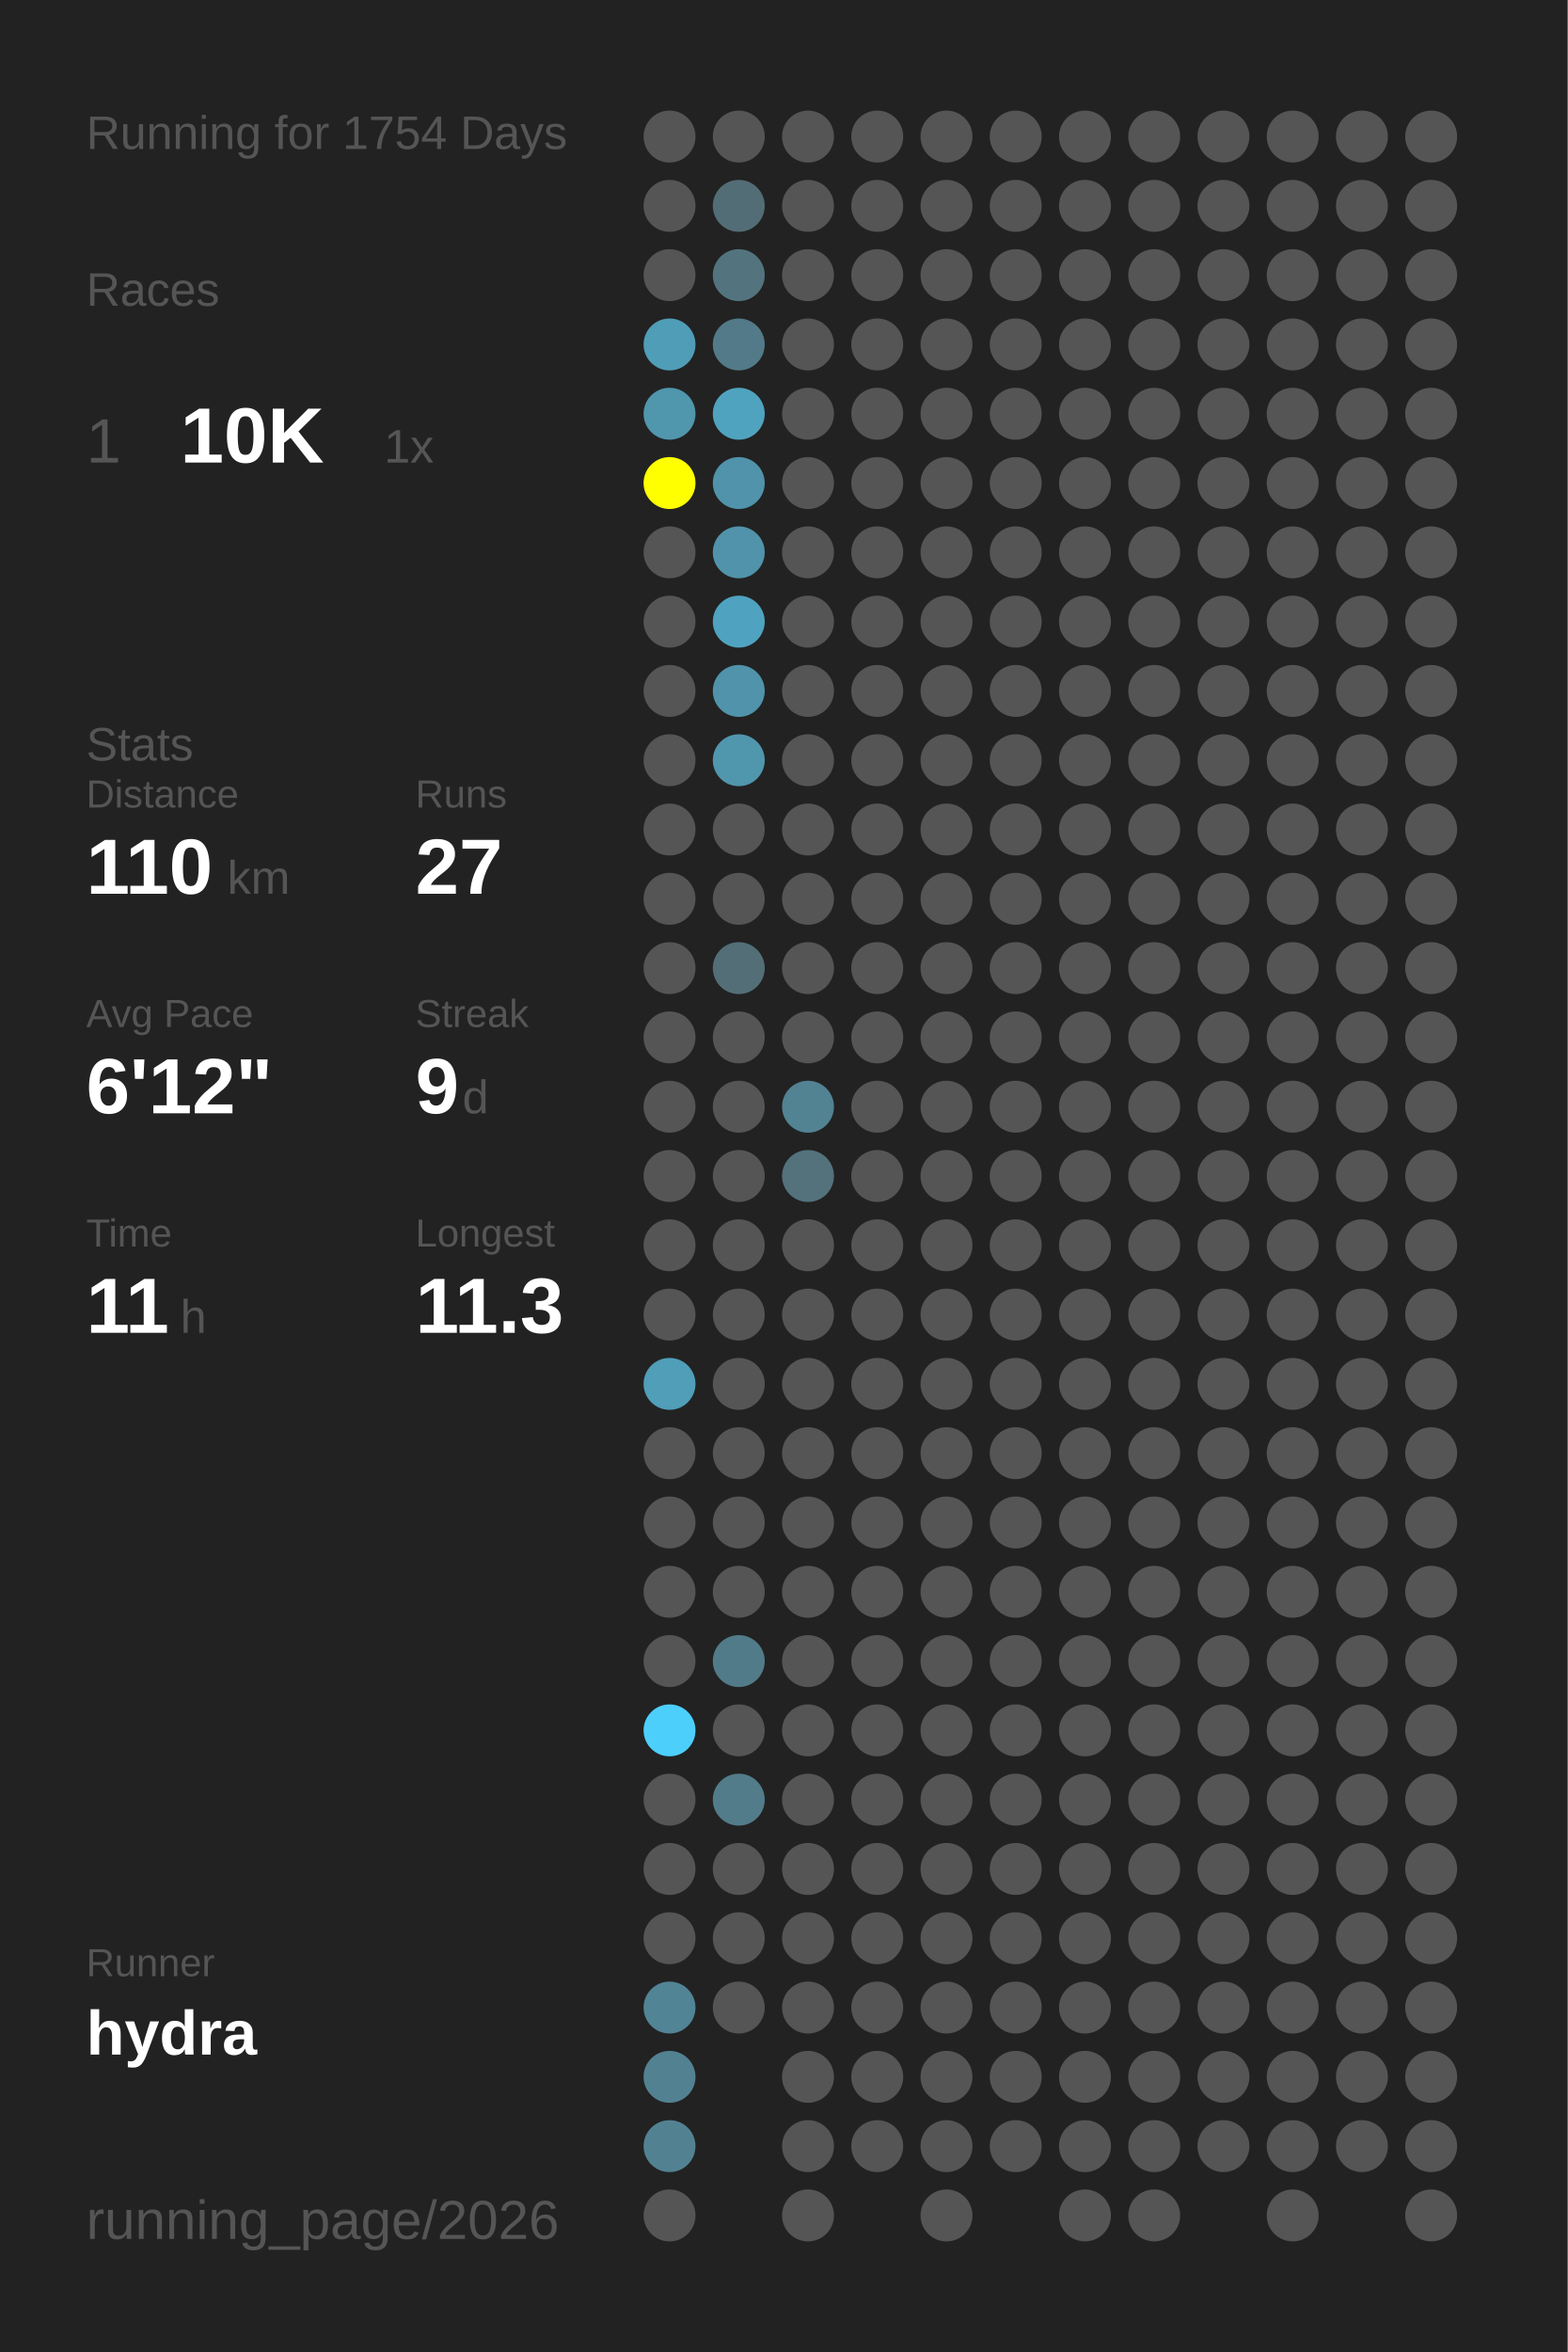
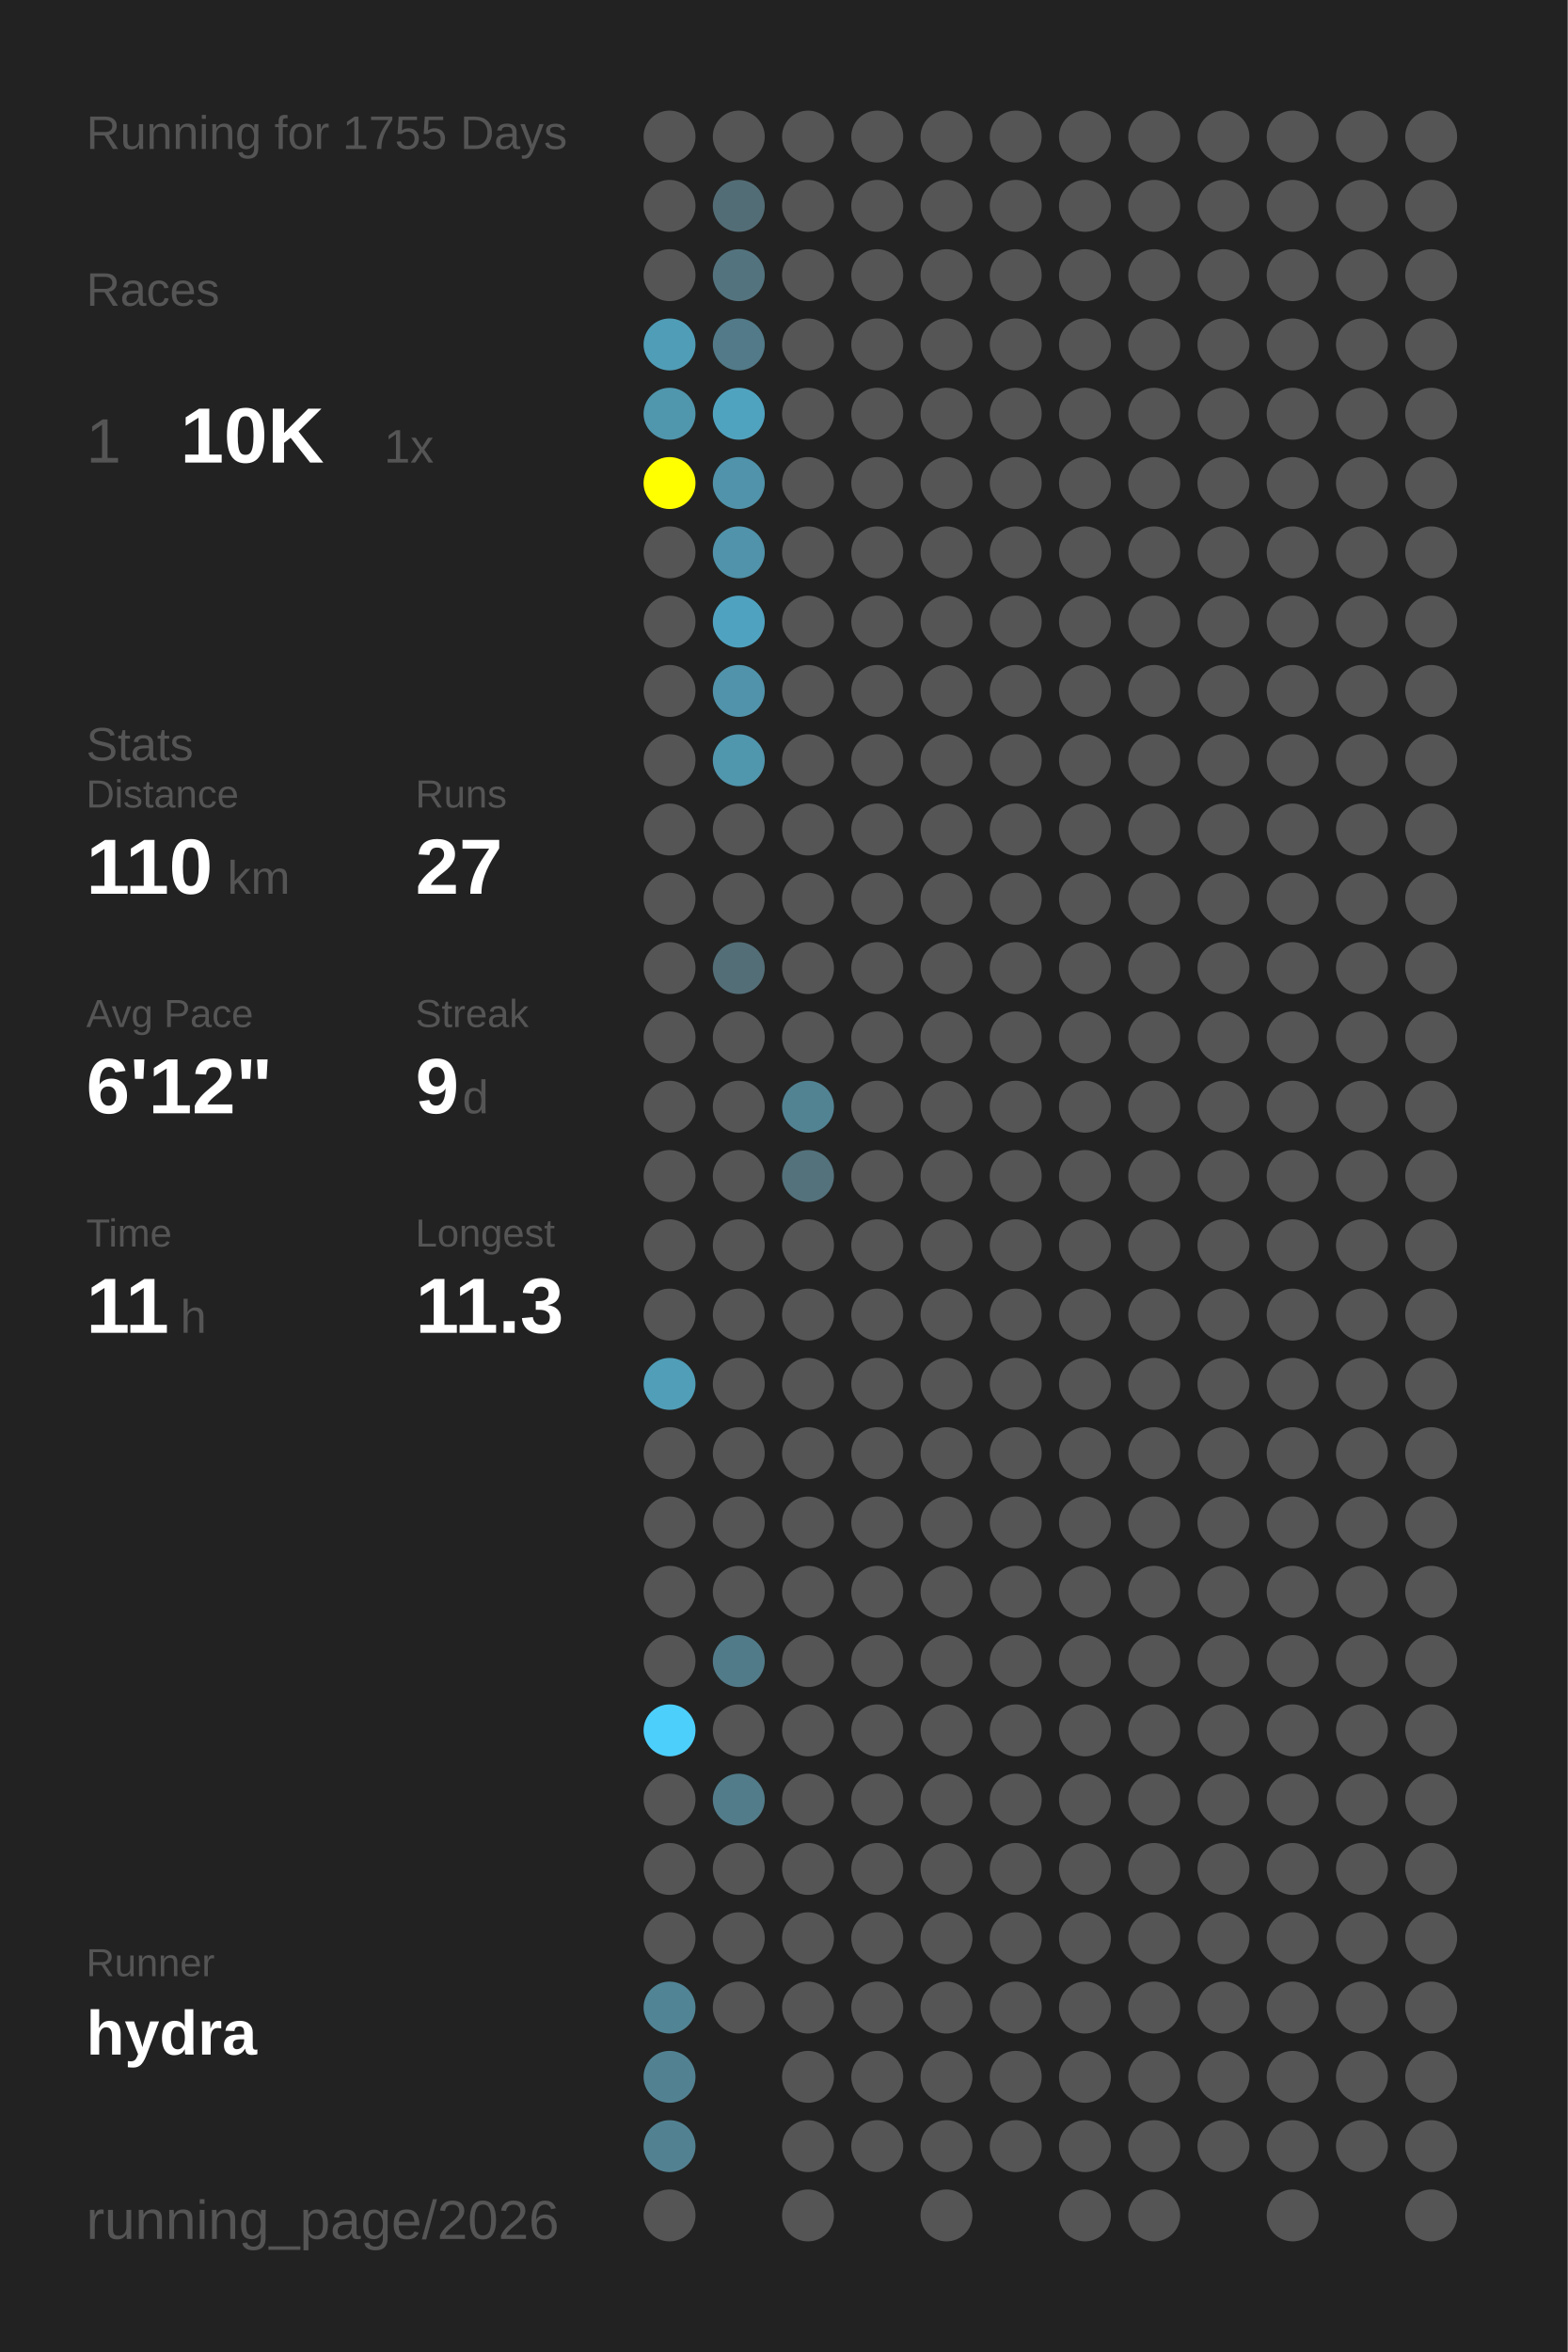
<svg xmlns="http://www.w3.org/2000/svg" baseProfile="full" height="300mm" version="1.1" viewBox="0,0,200,300" width="200mm">
  <defs />
  <rect fill="#222222" height="300" width="200" x="0" y="0" />
-   <text fill="#555555" style="font-size:6px; font-family:Arial;" x="11" y="19">Running for 1754 Days</text>
+   <text fill="#555555" style="font-size:6px; font-family:Arial;" x="11" y="19">Running for 1755 Days</text>
  <text fill="#555555" style="font-size:6px; font-family:Arial;" x="11" y="39">Races</text>
  <text fill="#555555" style="font-size:8px; font-family:Arial;" x="11" y="59">1</text>
  <text fill="#FFFFFF" style="font-size:10px; font-family:Arial; font-weight:bold;" x="23" y="59">10K</text>
  <text fill="#555555" style="font-size:6px; font-family:Arial;" x="49" y="59">1x</text>
  <text fill="#555555" style="font-size:6px; font-family:Arial;" x="11" y="97">Stats</text>
  <text fill="#555555" style="font-size:5px; font-family:Arial;" x="11" y="103">Distance</text>
  <text fill="#FFFFFF" style="font-size:10px; font-family:Arial; font-weight:bold;" x="11" y="114">110</text>
  <text fill="#555555" style="font-size:6px; font-family:Arial;" x="29" y="114">km</text>
  <text fill="#555555" style="font-size:5px; font-family:Arial;" x="53" y="103">Runs</text>
  <text fill="#FFFFFF" style="font-size:10px; font-family:Arial; font-weight:bold;" x="53" y="114">27</text>
  <text fill="#555555" style="font-size:5px; font-family:Arial;" x="11" y="131">Avg Pace</text>
  <text fill="#FFFFFF" style="font-size:10px; font-family:Arial; font-weight:bold;" x="11" y="142">6'12"</text>
  <text fill="#555555" style="font-size:5px; font-family:Arial;" x="53" y="131">Streak</text>
  <text fill="#FFFFFF" style="font-size:10px; font-family:Arial; font-weight:bold;" x="53" y="142">9</text>
  <text fill="#555555" style="font-size:6px; font-family:Arial;" x="59" y="142">d</text>
  <text fill="#555555" style="font-size:5px; font-family:Arial;" x="11" y="159">Time</text>
  <text fill="#FFFFFF" style="font-size:10px; font-family:Arial; font-weight:bold;" x="11" y="170">11</text>
  <text fill="#555555" style="font-size:6px; font-family:Arial;" x="23" y="170">h</text>
  <text fill="#555555" style="font-size:5px; font-family:Arial;" x="53" y="159">Longest</text>
  <text fill="#FFFFFF" style="font-size:10px; font-family:Arial; font-weight:bold;" x="53" y="170">11.3</text>
  <text fill="#555555" style="font-size:5px; font-family:Arial;" x="11" y="252.065">Runner</text>
  <text fill="#FFFFFF" style="font-size:8px; font-family:Arial; font-weight:bold;" x="11" y="262.065">hydra</text>
  <text fill="#555555" style="font-size:7px; font-family:Arial;" x="11" y="285.581">running_page/2026</text>
  <circle cx="85.417" cy="17.419" fill="#555555" r="3.312" />
  <circle cx="85.417" cy="26.258" fill="#555555" r="3.312" />
  <circle cx="85.417" cy="35.097" fill="#555555" r="3.312" />
  <circle cx="85.417" cy="43.935" fill="#509db7" r="3.312" />
  <circle cx="85.417" cy="52.774" fill="#5096ad" r="3.312" />
  <circle cx="85.417" cy="61.613" fill="#FFFF00" r="3.312" />
  <circle cx="85.417" cy="70.452" fill="#555555" r="3.312" />
  <circle cx="85.417" cy="79.29" fill="#555555" r="3.312" />
  <circle cx="85.417" cy="88.129" fill="#555555" r="3.312" />
  <circle cx="85.417" cy="96.968" fill="#555555" r="3.312" />
  <circle cx="85.417" cy="105.806" fill="#555555" r="3.312" />
  <circle cx="85.417" cy="114.645" fill="#555555" r="3.312" />
  <circle cx="85.417" cy="123.484" fill="#555555" r="3.312" />
  <circle cx="85.417" cy="132.323" fill="#555555" r="3.312" />
  <circle cx="85.417" cy="141.161" fill="#555555" r="3.312" />
  <circle cx="85.417" cy="150" fill="#555555" r="3.312" />
  <circle cx="85.417" cy="158.839" fill="#555555" r="3.312" />
  <circle cx="85.417" cy="167.677" fill="#555555" r="3.312" />
  <circle cx="85.417" cy="176.516" fill="#509eb8" r="3.312" />
  <circle cx="85.417" cy="185.355" fill="#555555" r="3.312" />
  <circle cx="85.417" cy="194.194" fill="#555555" r="3.312" />
  <circle cx="85.417" cy="203.032" fill="#555555" r="3.312" />
  <circle cx="85.417" cy="211.871" fill="#555555" r="3.312" />
  <circle cx="85.417" cy="220.71" fill="#4dcffc" r="3.312" />
  <circle cx="85.417" cy="229.548" fill="#555555" r="3.312" />
  <circle cx="85.417" cy="238.387" fill="#555555" r="3.312" />
  <circle cx="85.417" cy="247.226" fill="#555555" r="3.312" />
  <circle cx="85.417" cy="256.065" fill="#518495" r="3.312" />
  <circle cx="85.417" cy="264.903" fill="#528292" r="3.312" />
  <circle cx="85.417" cy="273.742" fill="#528292" r="3.312" />
  <circle cx="85.417" cy="282.581" fill="#555555" r="3.312" />
  <circle cx="94.25" cy="17.419" fill="#555555" r="3.312" />
  <circle cx="94.25" cy="26.258" fill="#536d76" r="3.312" />
  <circle cx="94.25" cy="35.097" fill="#53747f" r="3.312" />
  <circle cx="94.25" cy="43.935" fill="#527a88" r="3.312" />
  <circle cx="94.25" cy="52.774" fill="#50a3bf" r="3.312" />
  <circle cx="94.25" cy="61.613" fill="#5093aa" r="3.312" />
  <circle cx="94.25" cy="70.452" fill="#5093aa" r="3.312" />
  <circle cx="94.25" cy="79.29" fill="#4fa3c0" r="3.312" />
  <circle cx="94.25" cy="88.129" fill="#5093aa" r="3.312" />
  <circle cx="94.25" cy="96.968" fill="#5096ad" r="3.312" />
  <circle cx="94.25" cy="105.806" fill="#555555" r="3.312" />
  <circle cx="94.25" cy="114.645" fill="#555555" r="3.312" />
  <circle cx="94.25" cy="123.484" fill="#536e77" r="3.312" />
  <circle cx="94.25" cy="132.323" fill="#555555" r="3.312" />
  <circle cx="94.25" cy="141.161" fill="#555555" r="3.312" />
  <circle cx="94.25" cy="150" fill="#555555" r="3.312" />
  <circle cx="94.25" cy="158.839" fill="#555555" r="3.312" />
  <circle cx="94.25" cy="167.677" fill="#555555" r="3.312" />
  <circle cx="94.25" cy="176.516" fill="#555555" r="3.312" />
  <circle cx="94.25" cy="185.355" fill="#555555" r="3.312" />
  <circle cx="94.25" cy="194.194" fill="#555555" r="3.312" />
  <circle cx="94.25" cy="203.032" fill="#555555" r="3.312" />
  <circle cx="94.25" cy="211.871" fill="#527b89" r="3.312" />
  <circle cx="94.25" cy="220.71" fill="#555555" r="3.312" />
  <circle cx="94.25" cy="229.548" fill="#527c8a" r="3.312" />
  <circle cx="94.25" cy="238.387" fill="#555555" r="3.312" />
  <circle cx="94.25" cy="247.226" fill="#555555" r="3.312" />
  <circle cx="94.25" cy="256.065" fill="#555555" r="3.312" />
  <circle cx="103.083" cy="17.419" fill="#555555" r="3.312" />
  <circle cx="103.083" cy="26.258" fill="#555555" r="3.312" />
  <circle cx="103.083" cy="35.097" fill="#555555" r="3.312" />
  <circle cx="103.083" cy="43.935" fill="#555555" r="3.312" />
  <circle cx="103.083" cy="52.774" fill="#555555" r="3.312" />
  <circle cx="103.083" cy="61.613" fill="#555555" r="3.312" />
  <circle cx="103.083" cy="70.452" fill="#555555" r="3.312" />
  <circle cx="103.083" cy="79.29" fill="#555555" r="3.312" />
  <circle cx="103.083" cy="88.129" fill="#555555" r="3.312" />
  <circle cx="103.083" cy="96.968" fill="#555555" r="3.312" />
  <circle cx="103.083" cy="105.806" fill="#555555" r="3.312" />
  <circle cx="103.083" cy="114.645" fill="#555555" r="3.312" />
  <circle cx="103.083" cy="123.484" fill="#555555" r="3.312" />
  <circle cx="103.083" cy="132.323" fill="#555555" r="3.312" />
  <circle cx="103.083" cy="141.161" fill="#528393" r="3.312" />
  <circle cx="103.083" cy="150" fill="#53727c" r="3.312" />
  <circle cx="103.083" cy="158.839" fill="#555555" r="3.312" />
  <circle cx="103.083" cy="167.677" fill="#555555" r="3.312" />
  <circle cx="103.083" cy="176.516" fill="#555555" r="3.312" />
  <circle cx="103.083" cy="185.355" fill="#555555" r="3.312" />
  <circle cx="103.083" cy="194.194" fill="#555555" r="3.312" />
  <circle cx="103.083" cy="203.032" fill="#555555" r="3.312" />
  <circle cx="103.083" cy="211.871" fill="#555555" r="3.312" />
  <circle cx="103.083" cy="220.71" fill="#555555" r="3.312" />
  <circle cx="103.083" cy="229.548" fill="#555555" r="3.312" />
  <circle cx="103.083" cy="238.387" fill="#555555" r="3.312" />
  <circle cx="103.083" cy="247.226" fill="#555555" r="3.312" />
  <circle cx="103.083" cy="256.065" fill="#555555" r="3.312" />
  <circle cx="103.083" cy="264.903" fill="#555555" r="3.312" />
  <circle cx="103.083" cy="273.742" fill="#555555" r="3.312" />
  <circle cx="103.083" cy="282.581" fill="#555555" r="3.312" />
  <circle cx="111.917" cy="17.419" fill="#555555" r="3.312" />
  <circle cx="111.917" cy="26.258" fill="#555555" r="3.312" />
  <circle cx="111.917" cy="35.097" fill="#555555" r="3.312" />
  <circle cx="111.917" cy="43.935" fill="#555555" r="3.312" />
  <circle cx="111.917" cy="52.774" fill="#555555" r="3.312" />
  <circle cx="111.917" cy="61.613" fill="#555555" r="3.312" />
  <circle cx="111.917" cy="70.452" fill="#555555" r="3.312" />
  <circle cx="111.917" cy="79.29" fill="#555555" r="3.312" />
  <circle cx="111.917" cy="88.129" fill="#555555" r="3.312" />
  <circle cx="111.917" cy="96.968" fill="#555555" r="3.312" />
  <circle cx="111.917" cy="105.806" fill="#555555" r="3.312" />
  <circle cx="111.917" cy="114.645" fill="#555555" r="3.312" />
  <circle cx="111.917" cy="123.484" fill="#555555" r="3.312" />
  <circle cx="111.917" cy="132.323" fill="#555555" r="3.312" />
  <circle cx="111.917" cy="141.161" fill="#555555" r="3.312" />
  <circle cx="111.917" cy="150" fill="#555555" r="3.312" />
  <circle cx="111.917" cy="158.839" fill="#555555" r="3.312" />
  <circle cx="111.917" cy="167.677" fill="#555555" r="3.312" />
  <circle cx="111.917" cy="176.516" fill="#555555" r="3.312" />
  <circle cx="111.917" cy="185.355" fill="#555555" r="3.312" />
  <circle cx="111.917" cy="194.194" fill="#555555" r="3.312" />
  <circle cx="111.917" cy="203.032" fill="#555555" r="3.312" />
  <circle cx="111.917" cy="211.871" fill="#555555" r="3.312" />
  <circle cx="111.917" cy="220.71" fill="#555555" r="3.312" />
  <circle cx="111.917" cy="229.548" fill="#555555" r="3.312" />
  <circle cx="111.917" cy="238.387" fill="#555555" r="3.312" />
  <circle cx="111.917" cy="247.226" fill="#555555" r="3.312" />
  <circle cx="111.917" cy="256.065" fill="#555555" r="3.312" />
  <circle cx="111.917" cy="264.903" fill="#555555" r="3.312" />
  <circle cx="111.917" cy="273.742" fill="#555555" r="3.312" />
  <circle cx="120.75" cy="17.419" fill="#555555" r="3.312" />
  <circle cx="120.75" cy="26.258" fill="#555555" r="3.312" />
  <circle cx="120.75" cy="35.097" fill="#555555" r="3.312" />
  <circle cx="120.75" cy="43.935" fill="#555555" r="3.312" />
  <circle cx="120.75" cy="52.774" fill="#555555" r="3.312" />
  <circle cx="120.75" cy="61.613" fill="#555555" r="3.312" />
  <circle cx="120.75" cy="70.452" fill="#555555" r="3.312" />
  <circle cx="120.75" cy="79.29" fill="#555555" r="3.312" />
  <circle cx="120.75" cy="88.129" fill="#555555" r="3.312" />
  <circle cx="120.75" cy="96.968" fill="#555555" r="3.312" />
  <circle cx="120.75" cy="105.806" fill="#555555" r="3.312" />
  <circle cx="120.75" cy="114.645" fill="#555555" r="3.312" />
  <circle cx="120.75" cy="123.484" fill="#555555" r="3.312" />
  <circle cx="120.75" cy="132.323" fill="#555555" r="3.312" />
  <circle cx="120.75" cy="141.161" fill="#555555" r="3.312" />
  <circle cx="120.75" cy="150" fill="#555555" r="3.312" />
  <circle cx="120.75" cy="158.839" fill="#555555" r="3.312" />
  <circle cx="120.75" cy="167.677" fill="#555555" r="3.312" />
  <circle cx="120.75" cy="176.516" fill="#555555" r="3.312" />
  <circle cx="120.75" cy="185.355" fill="#555555" r="3.312" />
  <circle cx="120.75" cy="194.194" fill="#555555" r="3.312" />
  <circle cx="120.75" cy="203.032" fill="#555555" r="3.312" />
  <circle cx="120.75" cy="211.871" fill="#555555" r="3.312" />
  <circle cx="120.75" cy="220.71" fill="#555555" r="3.312" />
  <circle cx="120.75" cy="229.548" fill="#555555" r="3.312" />
  <circle cx="120.75" cy="238.387" fill="#555555" r="3.312" />
  <circle cx="120.75" cy="247.226" fill="#555555" r="3.312" />
  <circle cx="120.75" cy="256.065" fill="#555555" r="3.312" />
  <circle cx="120.75" cy="264.903" fill="#555555" r="3.312" />
  <circle cx="120.75" cy="273.742" fill="#555555" r="3.312" />
  <circle cx="120.75" cy="282.581" fill="#555555" r="3.312" />
  <circle cx="129.583" cy="17.419" fill="#555555" r="3.312" />
  <circle cx="129.583" cy="26.258" fill="#555555" r="3.312" />
  <circle cx="129.583" cy="35.097" fill="#555555" r="3.312" />
  <circle cx="129.583" cy="43.935" fill="#555555" r="3.312" />
  <circle cx="129.583" cy="52.774" fill="#555555" r="3.312" />
  <circle cx="129.583" cy="61.613" fill="#555555" r="3.312" />
  <circle cx="129.583" cy="70.452" fill="#555555" r="3.312" />
  <circle cx="129.583" cy="79.29" fill="#555555" r="3.312" />
  <circle cx="129.583" cy="88.129" fill="#555555" r="3.312" />
  <circle cx="129.583" cy="96.968" fill="#555555" r="3.312" />
  <circle cx="129.583" cy="105.806" fill="#555555" r="3.312" />
  <circle cx="129.583" cy="114.645" fill="#555555" r="3.312" />
  <circle cx="129.583" cy="123.484" fill="#555555" r="3.312" />
  <circle cx="129.583" cy="132.323" fill="#555555" r="3.312" />
  <circle cx="129.583" cy="141.161" fill="#555555" r="3.312" />
  <circle cx="129.583" cy="150" fill="#555555" r="3.312" />
  <circle cx="129.583" cy="158.839" fill="#555555" r="3.312" />
  <circle cx="129.583" cy="167.677" fill="#555555" r="3.312" />
  <circle cx="129.583" cy="176.516" fill="#555555" r="3.312" />
  <circle cx="129.583" cy="185.355" fill="#555555" r="3.312" />
  <circle cx="129.583" cy="194.194" fill="#555555" r="3.312" />
  <circle cx="129.583" cy="203.032" fill="#555555" r="3.312" />
  <circle cx="129.583" cy="211.871" fill="#555555" r="3.312" />
  <circle cx="129.583" cy="220.71" fill="#555555" r="3.312" />
  <circle cx="129.583" cy="229.548" fill="#555555" r="3.312" />
  <circle cx="129.583" cy="238.387" fill="#555555" r="3.312" />
  <circle cx="129.583" cy="247.226" fill="#555555" r="3.312" />
  <circle cx="129.583" cy="256.065" fill="#555555" r="3.312" />
  <circle cx="129.583" cy="264.903" fill="#555555" r="3.312" />
  <circle cx="129.583" cy="273.742" fill="#555555" r="3.312" />
  <circle cx="138.417" cy="17.419" fill="#555555" r="3.312" />
  <circle cx="138.417" cy="26.258" fill="#555555" r="3.312" />
  <circle cx="138.417" cy="35.097" fill="#555555" r="3.312" />
  <circle cx="138.417" cy="43.935" fill="#555555" r="3.312" />
  <circle cx="138.417" cy="52.774" fill="#555555" r="3.312" />
  <circle cx="138.417" cy="61.613" fill="#555555" r="3.312" />
  <circle cx="138.417" cy="70.452" fill="#555555" r="3.312" />
  <circle cx="138.417" cy="79.29" fill="#555555" r="3.312" />
  <circle cx="138.417" cy="88.129" fill="#555555" r="3.312" />
  <circle cx="138.417" cy="96.968" fill="#555555" r="3.312" />
  <circle cx="138.417" cy="105.806" fill="#555555" r="3.312" />
  <circle cx="138.417" cy="114.645" fill="#555555" r="3.312" />
  <circle cx="138.417" cy="123.484" fill="#555555" r="3.312" />
  <circle cx="138.417" cy="132.323" fill="#555555" r="3.312" />
  <circle cx="138.417" cy="141.161" fill="#555555" r="3.312" />
  <circle cx="138.417" cy="150" fill="#555555" r="3.312" />
  <circle cx="138.417" cy="158.839" fill="#555555" r="3.312" />
  <circle cx="138.417" cy="167.677" fill="#555555" r="3.312" />
  <circle cx="138.417" cy="176.516" fill="#555555" r="3.312" />
  <circle cx="138.417" cy="185.355" fill="#555555" r="3.312" />
  <circle cx="138.417" cy="194.194" fill="#555555" r="3.312" />
  <circle cx="138.417" cy="203.032" fill="#555555" r="3.312" />
  <circle cx="138.417" cy="211.871" fill="#555555" r="3.312" />
  <circle cx="138.417" cy="220.71" fill="#555555" r="3.312" />
  <circle cx="138.417" cy="229.548" fill="#555555" r="3.312" />
  <circle cx="138.417" cy="238.387" fill="#555555" r="3.312" />
  <circle cx="138.417" cy="247.226" fill="#555555" r="3.312" />
  <circle cx="138.417" cy="256.065" fill="#555555" r="3.312" />
  <circle cx="138.417" cy="264.903" fill="#555555" r="3.312" />
  <circle cx="138.417" cy="273.742" fill="#555555" r="3.312" />
  <circle cx="138.417" cy="282.581" fill="#555555" r="3.312" />
  <circle cx="147.25" cy="17.419" fill="#555555" r="3.312" />
  <circle cx="147.25" cy="26.258" fill="#555555" r="3.312" />
  <circle cx="147.25" cy="35.097" fill="#555555" r="3.312" />
  <circle cx="147.25" cy="43.935" fill="#555555" r="3.312" />
  <circle cx="147.25" cy="52.774" fill="#555555" r="3.312" />
  <circle cx="147.25" cy="61.613" fill="#555555" r="3.312" />
  <circle cx="147.25" cy="70.452" fill="#555555" r="3.312" />
  <circle cx="147.25" cy="79.29" fill="#555555" r="3.312" />
  <circle cx="147.25" cy="88.129" fill="#555555" r="3.312" />
  <circle cx="147.25" cy="96.968" fill="#555555" r="3.312" />
  <circle cx="147.25" cy="105.806" fill="#555555" r="3.312" />
  <circle cx="147.25" cy="114.645" fill="#555555" r="3.312" />
  <circle cx="147.25" cy="123.484" fill="#555555" r="3.312" />
  <circle cx="147.25" cy="132.323" fill="#555555" r="3.312" />
  <circle cx="147.25" cy="141.161" fill="#555555" r="3.312" />
  <circle cx="147.25" cy="150" fill="#555555" r="3.312" />
  <circle cx="147.25" cy="158.839" fill="#555555" r="3.312" />
  <circle cx="147.25" cy="167.677" fill="#555555" r="3.312" />
  <circle cx="147.25" cy="176.516" fill="#555555" r="3.312" />
  <circle cx="147.25" cy="185.355" fill="#555555" r="3.312" />
  <circle cx="147.25" cy="194.194" fill="#555555" r="3.312" />
  <circle cx="147.25" cy="203.032" fill="#555555" r="3.312" />
  <circle cx="147.25" cy="211.871" fill="#555555" r="3.312" />
  <circle cx="147.25" cy="220.71" fill="#555555" r="3.312" />
  <circle cx="147.25" cy="229.548" fill="#555555" r="3.312" />
  <circle cx="147.25" cy="238.387" fill="#555555" r="3.312" />
  <circle cx="147.25" cy="247.226" fill="#555555" r="3.312" />
  <circle cx="147.25" cy="256.065" fill="#555555" r="3.312" />
  <circle cx="147.25" cy="264.903" fill="#555555" r="3.312" />
  <circle cx="147.25" cy="273.742" fill="#555555" r="3.312" />
  <circle cx="147.25" cy="282.581" fill="#555555" r="3.312" />
  <circle cx="156.083" cy="17.419" fill="#555555" r="3.312" />
  <circle cx="156.083" cy="26.258" fill="#555555" r="3.312" />
  <circle cx="156.083" cy="35.097" fill="#555555" r="3.312" />
  <circle cx="156.083" cy="43.935" fill="#555555" r="3.312" />
  <circle cx="156.083" cy="52.774" fill="#555555" r="3.312" />
  <circle cx="156.083" cy="61.613" fill="#555555" r="3.312" />
  <circle cx="156.083" cy="70.452" fill="#555555" r="3.312" />
  <circle cx="156.083" cy="79.29" fill="#555555" r="3.312" />
  <circle cx="156.083" cy="88.129" fill="#555555" r="3.312" />
  <circle cx="156.083" cy="96.968" fill="#555555" r="3.312" />
  <circle cx="156.083" cy="105.806" fill="#555555" r="3.312" />
  <circle cx="156.083" cy="114.645" fill="#555555" r="3.312" />
  <circle cx="156.083" cy="123.484" fill="#555555" r="3.312" />
  <circle cx="156.083" cy="132.323" fill="#555555" r="3.312" />
  <circle cx="156.083" cy="141.161" fill="#555555" r="3.312" />
  <circle cx="156.083" cy="150" fill="#555555" r="3.312" />
  <circle cx="156.083" cy="158.839" fill="#555555" r="3.312" />
  <circle cx="156.083" cy="167.677" fill="#555555" r="3.312" />
  <circle cx="156.083" cy="176.516" fill="#555555" r="3.312" />
  <circle cx="156.083" cy="185.355" fill="#555555" r="3.312" />
  <circle cx="156.083" cy="194.194" fill="#555555" r="3.312" />
  <circle cx="156.083" cy="203.032" fill="#555555" r="3.312" />
  <circle cx="156.083" cy="211.871" fill="#555555" r="3.312" />
  <circle cx="156.083" cy="220.71" fill="#555555" r="3.312" />
  <circle cx="156.083" cy="229.548" fill="#555555" r="3.312" />
  <circle cx="156.083" cy="238.387" fill="#555555" r="3.312" />
  <circle cx="156.083" cy="247.226" fill="#555555" r="3.312" />
  <circle cx="156.083" cy="256.065" fill="#555555" r="3.312" />
  <circle cx="156.083" cy="264.903" fill="#555555" r="3.312" />
  <circle cx="156.083" cy="273.742" fill="#555555" r="3.312" />
  <circle cx="164.917" cy="17.419" fill="#555555" r="3.312" />
  <circle cx="164.917" cy="26.258" fill="#555555" r="3.312" />
  <circle cx="164.917" cy="35.097" fill="#555555" r="3.312" />
  <circle cx="164.917" cy="43.935" fill="#555555" r="3.312" />
  <circle cx="164.917" cy="52.774" fill="#555555" r="3.312" />
  <circle cx="164.917" cy="61.613" fill="#555555" r="3.312" />
  <circle cx="164.917" cy="70.452" fill="#555555" r="3.312" />
  <circle cx="164.917" cy="79.29" fill="#555555" r="3.312" />
  <circle cx="164.917" cy="88.129" fill="#555555" r="3.312" />
  <circle cx="164.917" cy="96.968" fill="#555555" r="3.312" />
  <circle cx="164.917" cy="105.806" fill="#555555" r="3.312" />
  <circle cx="164.917" cy="114.645" fill="#555555" r="3.312" />
  <circle cx="164.917" cy="123.484" fill="#555555" r="3.312" />
  <circle cx="164.917" cy="132.323" fill="#555555" r="3.312" />
  <circle cx="164.917" cy="141.161" fill="#555555" r="3.312" />
  <circle cx="164.917" cy="150" fill="#555555" r="3.312" />
  <circle cx="164.917" cy="158.839" fill="#555555" r="3.312" />
  <circle cx="164.917" cy="167.677" fill="#555555" r="3.312" />
  <circle cx="164.917" cy="176.516" fill="#555555" r="3.312" />
  <circle cx="164.917" cy="185.355" fill="#555555" r="3.312" />
  <circle cx="164.917" cy="194.194" fill="#555555" r="3.312" />
  <circle cx="164.917" cy="203.032" fill="#555555" r="3.312" />
  <circle cx="164.917" cy="211.871" fill="#555555" r="3.312" />
  <circle cx="164.917" cy="220.71" fill="#555555" r="3.312" />
  <circle cx="164.917" cy="229.548" fill="#555555" r="3.312" />
  <circle cx="164.917" cy="238.387" fill="#555555" r="3.312" />
  <circle cx="164.917" cy="247.226" fill="#555555" r="3.312" />
  <circle cx="164.917" cy="256.065" fill="#555555" r="3.312" />
  <circle cx="164.917" cy="264.903" fill="#555555" r="3.312" />
  <circle cx="164.917" cy="273.742" fill="#555555" r="3.312" />
  <circle cx="164.917" cy="282.581" fill="#555555" r="3.312" />
  <circle cx="173.75" cy="17.419" fill="#555555" r="3.312" />
  <circle cx="173.75" cy="26.258" fill="#555555" r="3.312" />
  <circle cx="173.75" cy="35.097" fill="#555555" r="3.312" />
  <circle cx="173.75" cy="43.935" fill="#555555" r="3.312" />
  <circle cx="173.75" cy="52.774" fill="#555555" r="3.312" />
  <circle cx="173.75" cy="61.613" fill="#555555" r="3.312" />
  <circle cx="173.75" cy="70.452" fill="#555555" r="3.312" />
  <circle cx="173.75" cy="79.29" fill="#555555" r="3.312" />
  <circle cx="173.75" cy="88.129" fill="#555555" r="3.312" />
  <circle cx="173.75" cy="96.968" fill="#555555" r="3.312" />
  <circle cx="173.75" cy="105.806" fill="#555555" r="3.312" />
  <circle cx="173.75" cy="114.645" fill="#555555" r="3.312" />
  <circle cx="173.75" cy="123.484" fill="#555555" r="3.312" />
  <circle cx="173.75" cy="132.323" fill="#555555" r="3.312" />
  <circle cx="173.75" cy="141.161" fill="#555555" r="3.312" />
  <circle cx="173.75" cy="150" fill="#555555" r="3.312" />
  <circle cx="173.75" cy="158.839" fill="#555555" r="3.312" />
  <circle cx="173.75" cy="167.677" fill="#555555" r="3.312" />
  <circle cx="173.75" cy="176.516" fill="#555555" r="3.312" />
  <circle cx="173.75" cy="185.355" fill="#555555" r="3.312" />
  <circle cx="173.75" cy="194.194" fill="#555555" r="3.312" />
  <circle cx="173.75" cy="203.032" fill="#555555" r="3.312" />
  <circle cx="173.75" cy="211.871" fill="#555555" r="3.312" />
  <circle cx="173.75" cy="220.71" fill="#555555" r="3.312" />
  <circle cx="173.75" cy="229.548" fill="#555555" r="3.312" />
  <circle cx="173.75" cy="238.387" fill="#555555" r="3.312" />
  <circle cx="173.75" cy="247.226" fill="#555555" r="3.312" />
  <circle cx="173.75" cy="256.065" fill="#555555" r="3.312" />
  <circle cx="173.75" cy="264.903" fill="#555555" r="3.312" />
  <circle cx="173.75" cy="273.742" fill="#555555" r="3.312" />
  <circle cx="182.583" cy="17.419" fill="#555555" r="3.312" />
  <circle cx="182.583" cy="26.258" fill="#555555" r="3.312" />
  <circle cx="182.583" cy="35.097" fill="#555555" r="3.312" />
  <circle cx="182.583" cy="43.935" fill="#555555" r="3.312" />
  <circle cx="182.583" cy="52.774" fill="#555555" r="3.312" />
  <circle cx="182.583" cy="61.613" fill="#555555" r="3.312" />
  <circle cx="182.583" cy="70.452" fill="#555555" r="3.312" />
  <circle cx="182.583" cy="79.29" fill="#555555" r="3.312" />
  <circle cx="182.583" cy="88.129" fill="#555555" r="3.312" />
  <circle cx="182.583" cy="96.968" fill="#555555" r="3.312" />
  <circle cx="182.583" cy="105.806" fill="#555555" r="3.312" />
  <circle cx="182.583" cy="114.645" fill="#555555" r="3.312" />
  <circle cx="182.583" cy="123.484" fill="#555555" r="3.312" />
  <circle cx="182.583" cy="132.323" fill="#555555" r="3.312" />
  <circle cx="182.583" cy="141.161" fill="#555555" r="3.312" />
  <circle cx="182.583" cy="150" fill="#555555" r="3.312" />
  <circle cx="182.583" cy="158.839" fill="#555555" r="3.312" />
  <circle cx="182.583" cy="167.677" fill="#555555" r="3.312" />
  <circle cx="182.583" cy="176.516" fill="#555555" r="3.312" />
  <circle cx="182.583" cy="185.355" fill="#555555" r="3.312" />
  <circle cx="182.583" cy="194.194" fill="#555555" r="3.312" />
  <circle cx="182.583" cy="203.032" fill="#555555" r="3.312" />
  <circle cx="182.583" cy="211.871" fill="#555555" r="3.312" />
  <circle cx="182.583" cy="220.71" fill="#555555" r="3.312" />
  <circle cx="182.583" cy="229.548" fill="#555555" r="3.312" />
  <circle cx="182.583" cy="238.387" fill="#555555" r="3.312" />
  <circle cx="182.583" cy="247.226" fill="#555555" r="3.312" />
  <circle cx="182.583" cy="256.065" fill="#555555" r="3.312" />
  <circle cx="182.583" cy="264.903" fill="#555555" r="3.312" />
  <circle cx="182.583" cy="273.742" fill="#555555" r="3.312" />
  <circle cx="182.583" cy="282.581" fill="#555555" r="3.312" />
</svg>
